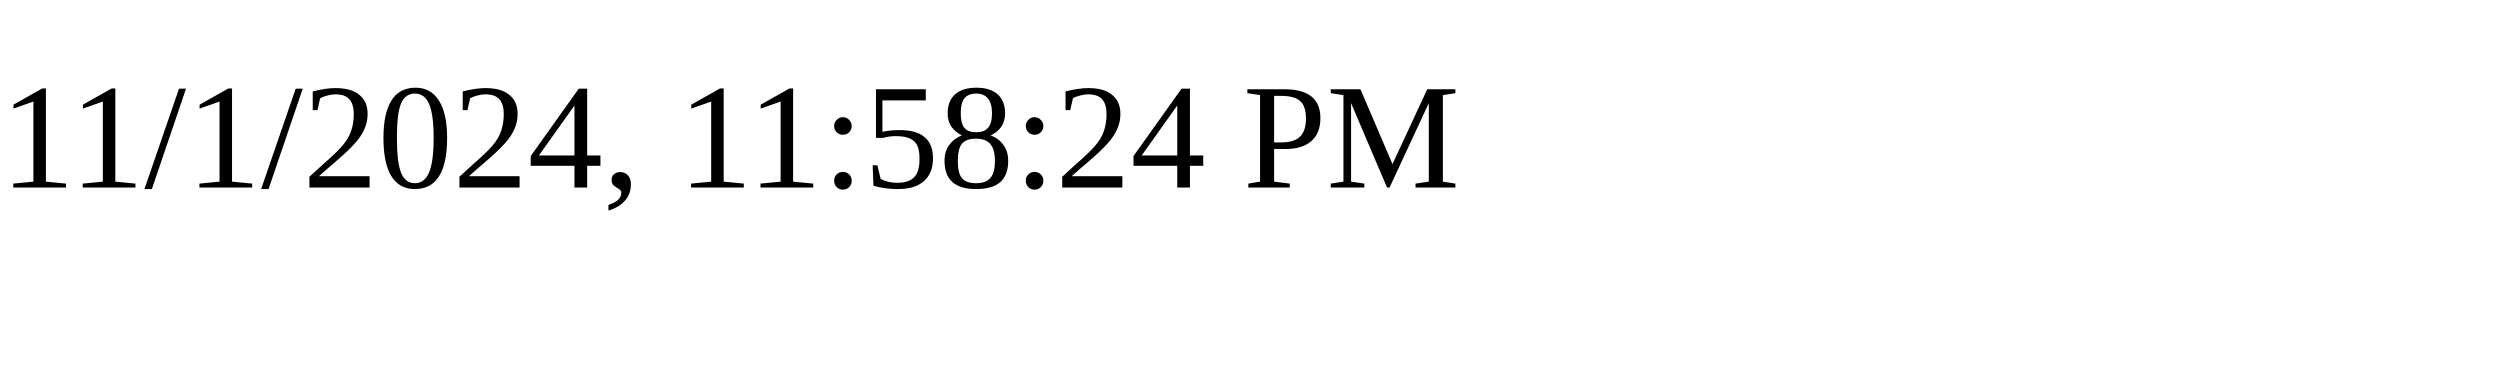
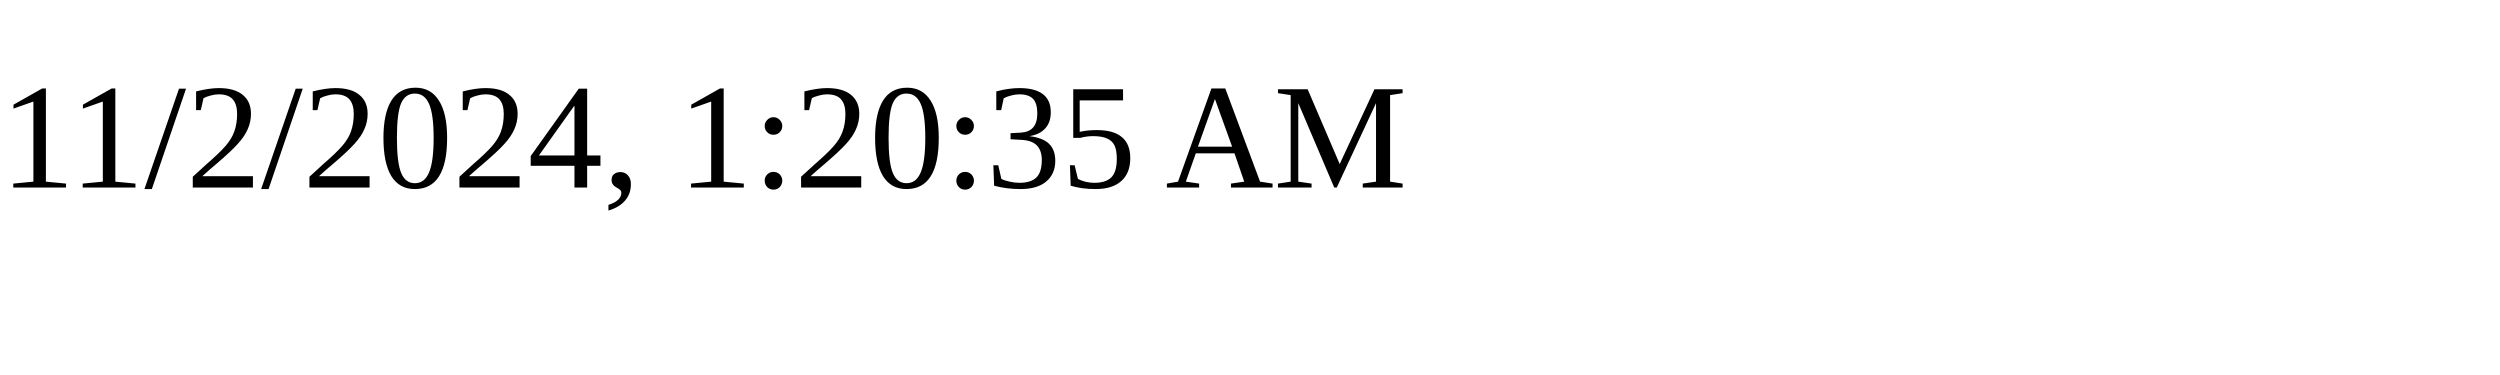
<svg xmlns="http://www.w3.org/2000/svg" height="30" width="200">
-   <text x="0" y="15">11/1/2024, 11:58:24 PM</text>
+   <text x="0" y="15">11/2/2024, 1:20:35 AM</text>
</svg>
